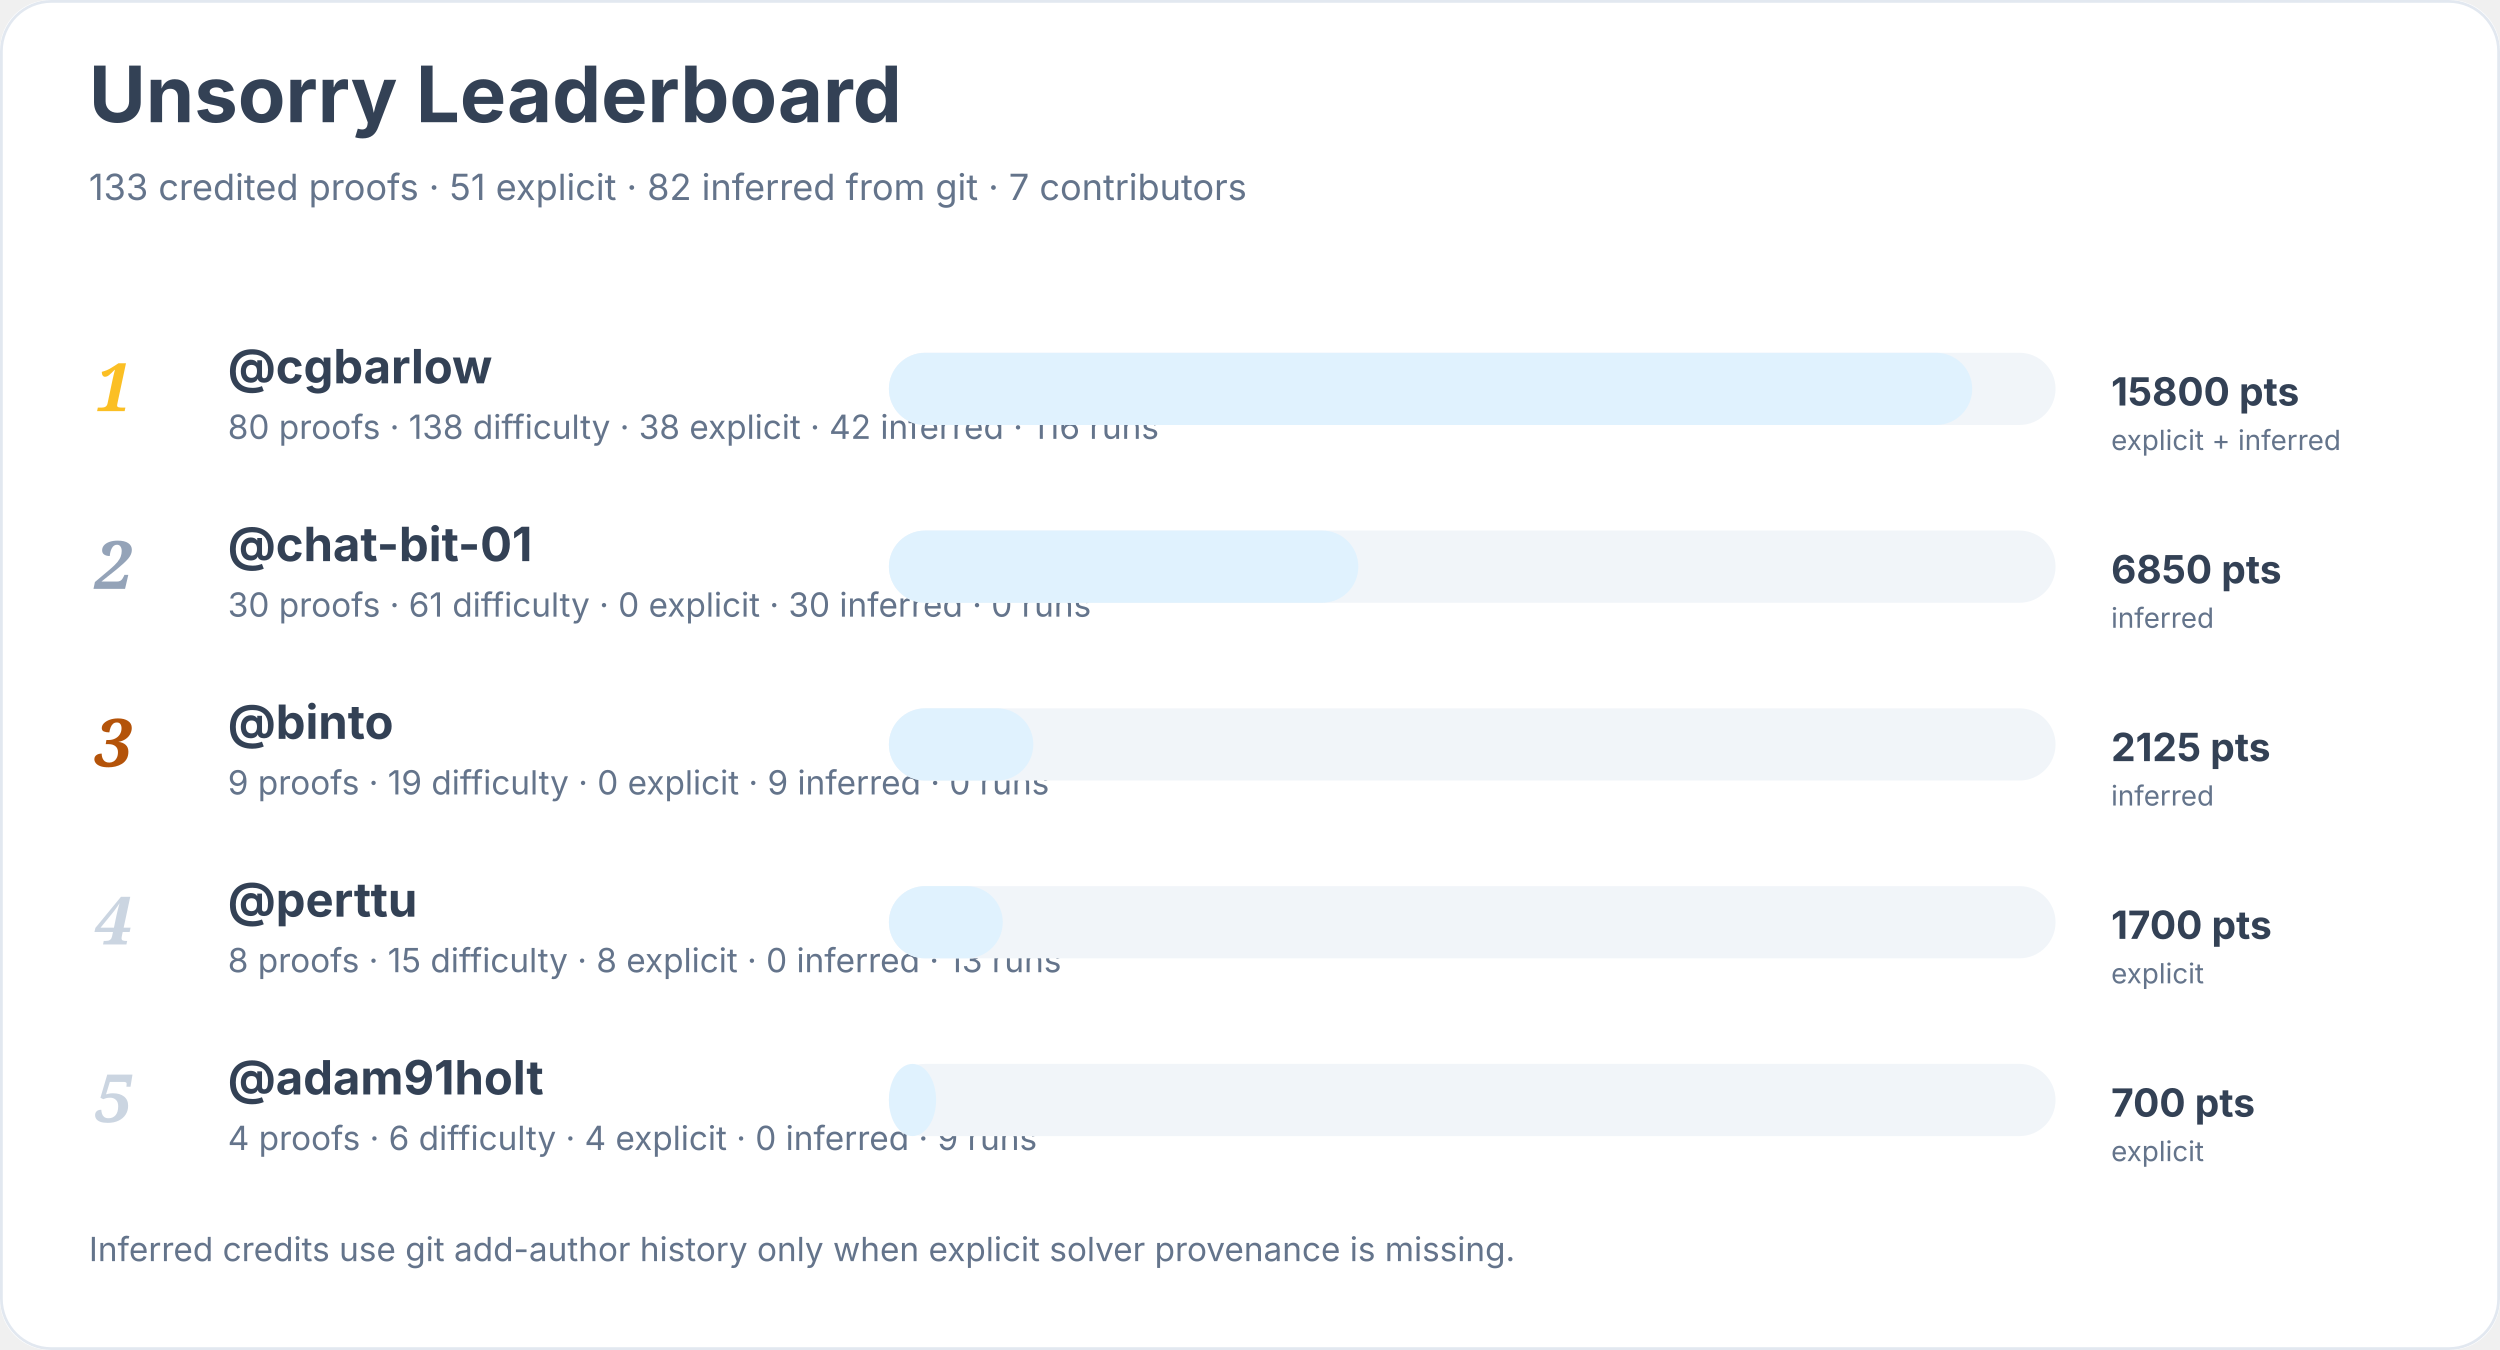
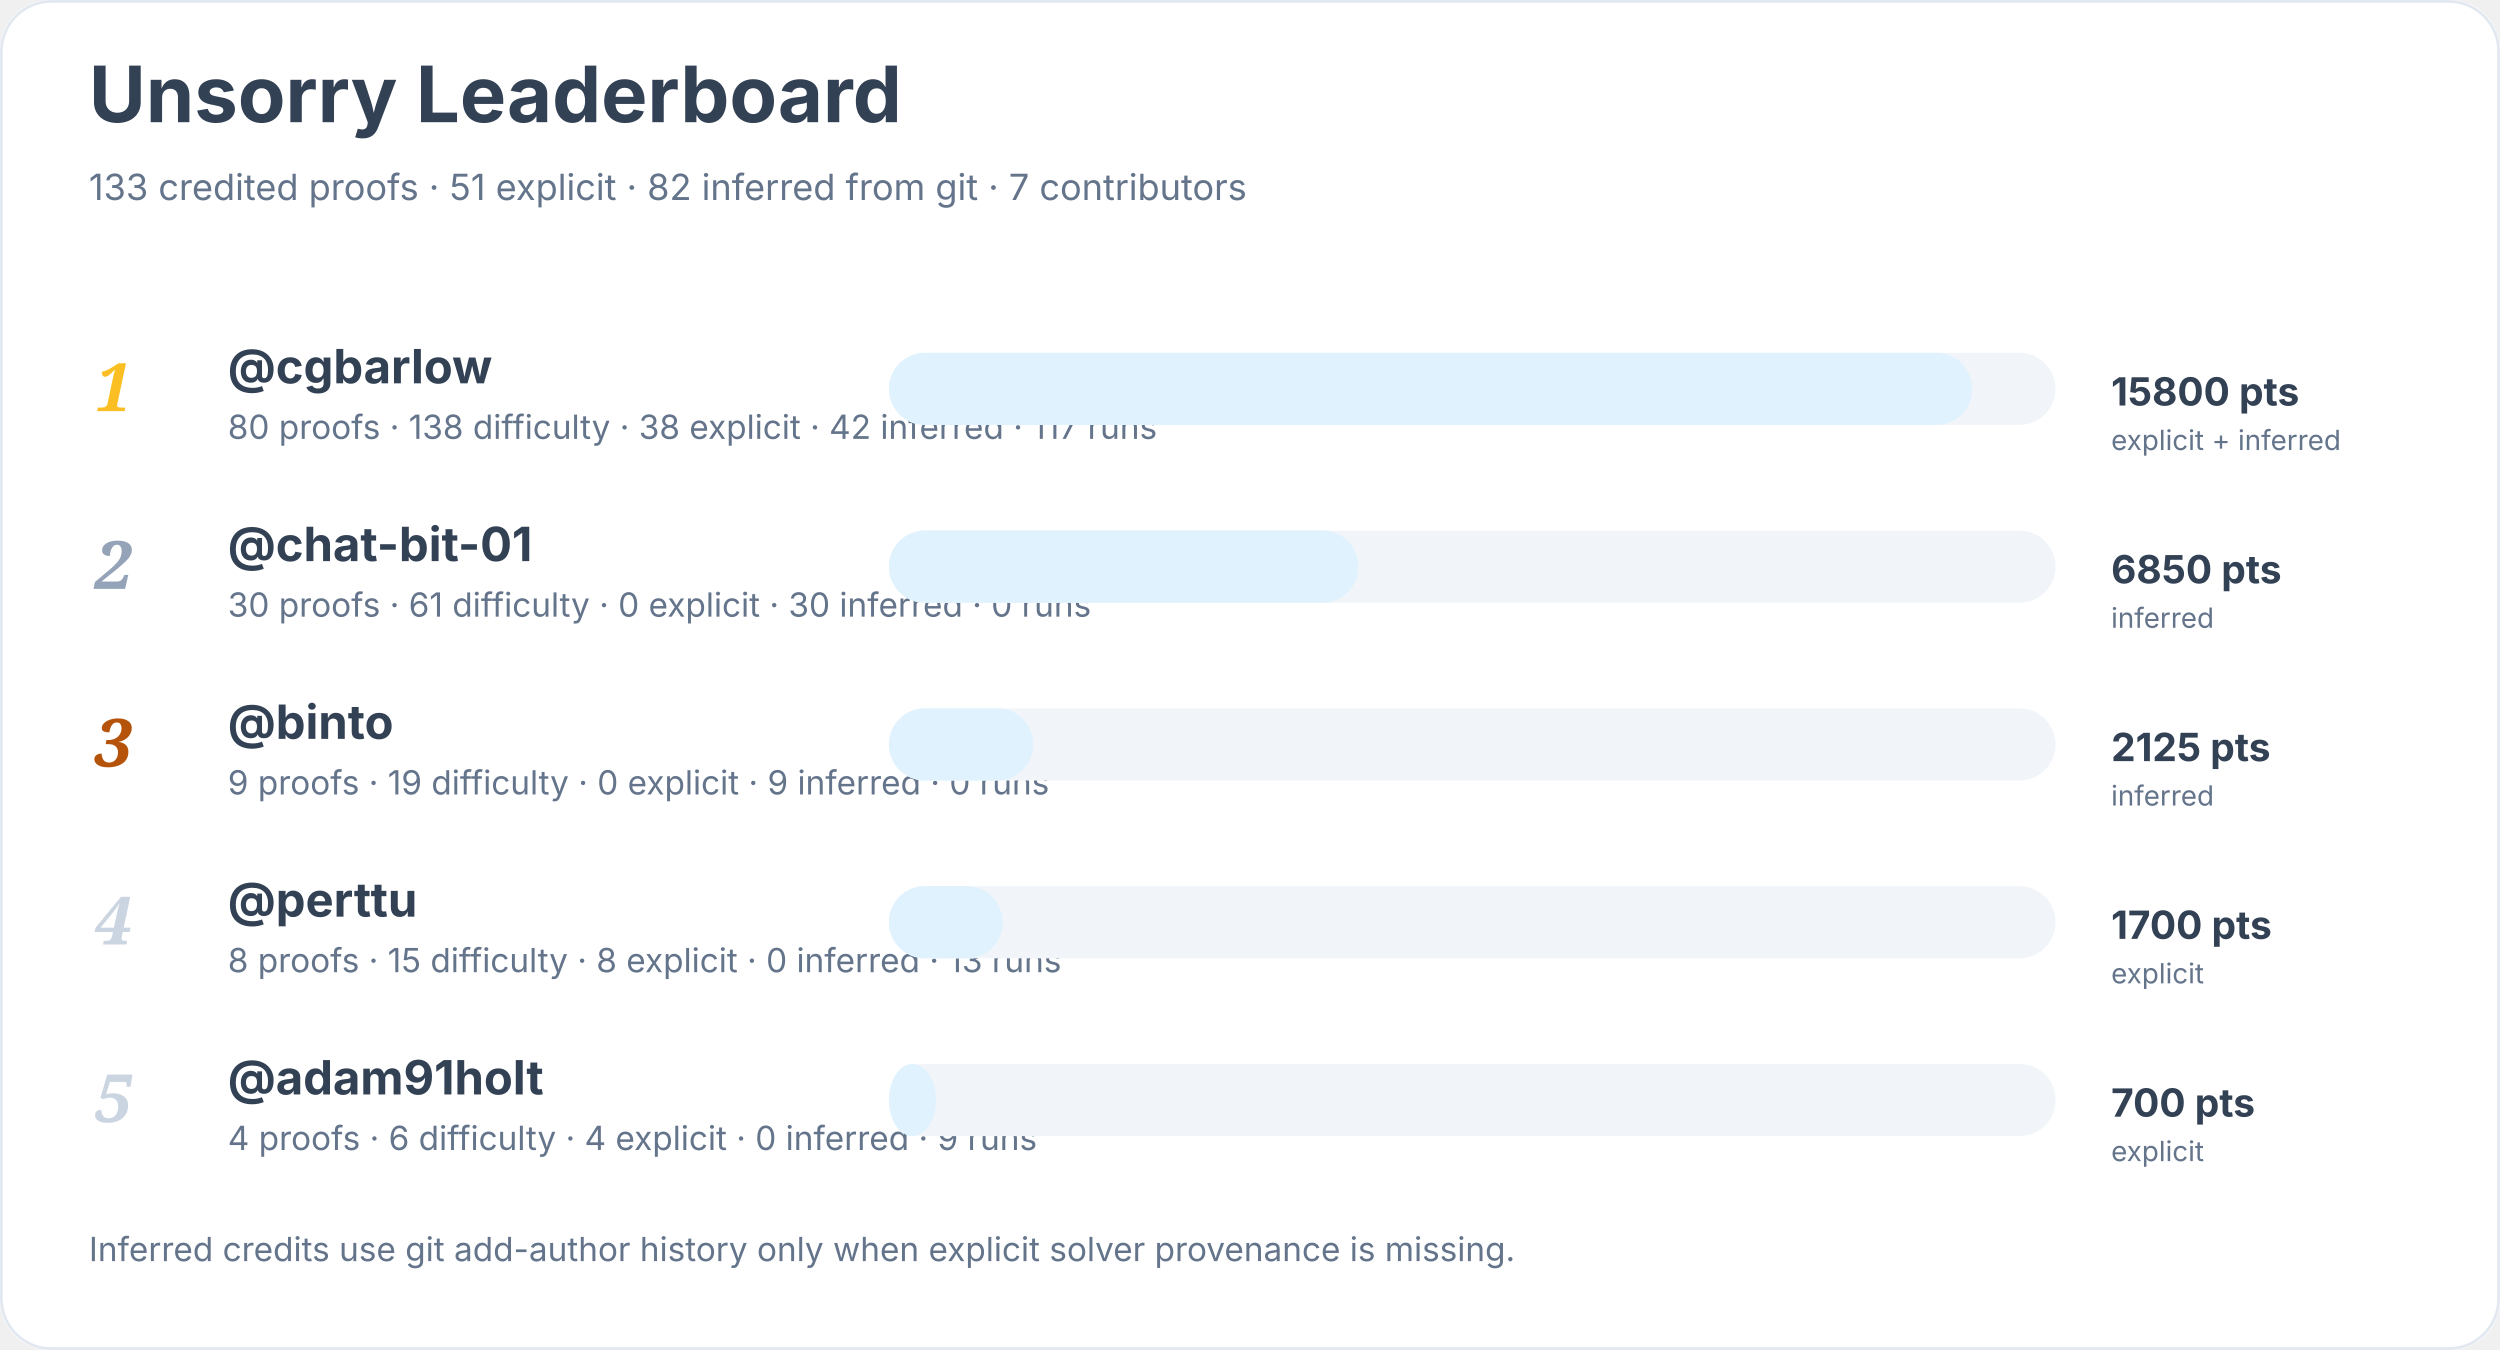
<svg xmlns="http://www.w3.org/2000/svg" width="900" height="486" viewBox="0 0 900 486" role="img" aria-labelledby="title desc">
  <rect width="900" height="100%" rx="18" fill="#ffffff" />
  <rect x="0.5" y="0.5" width="899" height="485" rx="18" fill="none" stroke="#e2e8f0" />
  <text x="32" y="44" font-family="Inter, system-ui, sans-serif" font-size="28" font-weight="700" fill="#334155">Unsorry Leaderboard</text>
  <text x="32" y="72" font-family="Inter, system-ui, sans-serif" font-size="13" fill="#64748b">133 credited proofs · 51 explicit · 82 inferred from git · 7 contributors</text>
  <text x="34" y="148" font-family="Georgia, serif" font-size="24" font-style="italic" font-weight="700" fill="#fbbf24">1</text>
  <a href="https://github.com/cgbarlow">
    <text x="82" y="138" font-family="Inter, system-ui, sans-serif" font-size="17" font-weight="650" fill="#334155">@cgbarlow</text>
  </a>
-   <text x="82" y="158" font-family="Inter, system-ui, sans-serif" font-size="12" fill="#64748b">80 proofs · 138 difficulty · 38 explicit · 42 inferred · 116 runs</text>
+   <text x="82" y="158" font-family="Inter, system-ui, sans-serif" font-size="12" fill="#64748b">80 proofs · 138 difficulty · 38 explicit · 42 inferred · 117 runs</text>
  <rect x="320" y="127" width="420" height="26" rx="13" fill="#f1f5f9" />
  <rect x="320" y="127" width="390" height="26" rx="13" fill="#e0f2fe" />
  <text x="760" y="146" font-family="Inter, system-ui, sans-serif" font-size="14" font-weight="700" fill="#334155">15800 pts</text>
  <text x="760" y="162" font-family="Inter, system-ui, sans-serif" font-size="10" fill="#64748b">explicit + inferred</text>
  <text x="34" y="212" font-family="Georgia, serif" font-size="24" font-style="italic" font-weight="700" fill="#94a3b8">2</text>
  <a href="https://github.com/chat-bit-01">
    <text x="82" y="202" font-family="Inter, system-ui, sans-serif" font-size="17" font-weight="650" fill="#334155">@chat-bit-01</text>
  </a>
  <text x="82" y="222" font-family="Inter, system-ui, sans-serif" font-size="12" fill="#64748b">30 proofs · 61 difficulty · 0 explicit · 30 inferred · 0 runs</text>
  <rect x="320" y="191" width="420" height="26" rx="13" fill="#f1f5f9" />
  <rect x="320" y="191" width="169" height="26" rx="13" fill="#e0f2fe" />
  <text x="760" y="210" font-family="Inter, system-ui, sans-serif" font-size="14" font-weight="700" fill="#334155">6850 pts</text>
  <text x="760" y="226" font-family="Inter, system-ui, sans-serif" font-size="10" fill="#64748b">inferred</text>
  <text x="34" y="276" font-family="Georgia, serif" font-size="24" font-style="italic" font-weight="700" fill="#b45309">3</text>
  <a href="https://github.com/binto">
    <text x="82" y="266" font-family="Inter, system-ui, sans-serif" font-size="17" font-weight="650" fill="#334155">@binto</text>
  </a>
  <text x="82" y="286" font-family="Inter, system-ui, sans-serif" font-size="12" fill="#64748b">9 proofs · 19 difficulty · 0 explicit · 9 inferred · 0 runs</text>
  <rect x="320" y="255" width="420" height="26" rx="13" fill="#f1f5f9" />
  <rect x="320" y="255" width="52" height="26" rx="13" fill="#e0f2fe" />
  <text x="760" y="274" font-family="Inter, system-ui, sans-serif" font-size="14" font-weight="700" fill="#334155">2125 pts</text>
  <text x="760" y="290" font-family="Inter, system-ui, sans-serif" font-size="10" fill="#64748b">inferred</text>
  <text x="34" y="340" font-family="Georgia, serif" font-size="24" font-style="italic" font-weight="700" fill="#cbd5e1">4</text>
  <a href="https://github.com/perttu">
    <text x="82" y="330" font-family="Inter, system-ui, sans-serif" font-size="17" font-weight="650" fill="#334155">@perttu</text>
  </a>
  <text x="82" y="350" font-family="Inter, system-ui, sans-serif" font-size="12" fill="#64748b">8 proofs · 15 difficulty · 8 explicit · 0 inferred · 13 runs</text>
  <rect x="320" y="319" width="420" height="26" rx="13" fill="#f1f5f9" />
  <rect x="320" y="319" width="41" height="26" rx="13" fill="#e0f2fe" />
  <text x="760" y="338" font-family="Inter, system-ui, sans-serif" font-size="14" font-weight="700" fill="#334155">1700 pts</text>
  <text x="760" y="354" font-family="Inter, system-ui, sans-serif" font-size="10" fill="#64748b">explicit</text>
  <text x="34" y="404" font-family="Georgia, serif" font-size="24" font-style="italic" font-weight="700" fill="#cbd5e1">5</text>
  <a href="https://github.com/adam91holt">
    <text x="82" y="394" font-family="Inter, system-ui, sans-serif" font-size="17" font-weight="650" fill="#334155">@adam91holt</text>
  </a>
  <text x="82" y="414" font-family="Inter, system-ui, sans-serif" font-size="12" fill="#64748b">4 proofs · 6 difficulty · 4 explicit · 0 inferred · 9 runs</text>
  <rect x="320" y="383" width="420" height="26" rx="13" fill="#f1f5f9" />
  <rect x="320" y="383" width="17" height="26" rx="13" fill="#e0f2fe" />
  <text x="760" y="402" font-family="Inter, system-ui, sans-serif" font-size="14" font-weight="700" fill="#334155">700 pts</text>
  <text x="760" y="418" font-family="Inter, system-ui, sans-serif" font-size="10" fill="#64748b">explicit</text>
  <text x="32" y="454" font-family="Inter, system-ui, sans-serif" font-size="12" fill="#64748b">Inferred credits use git add-author history only when explicit solver provenance is missing.</text>
</svg>
